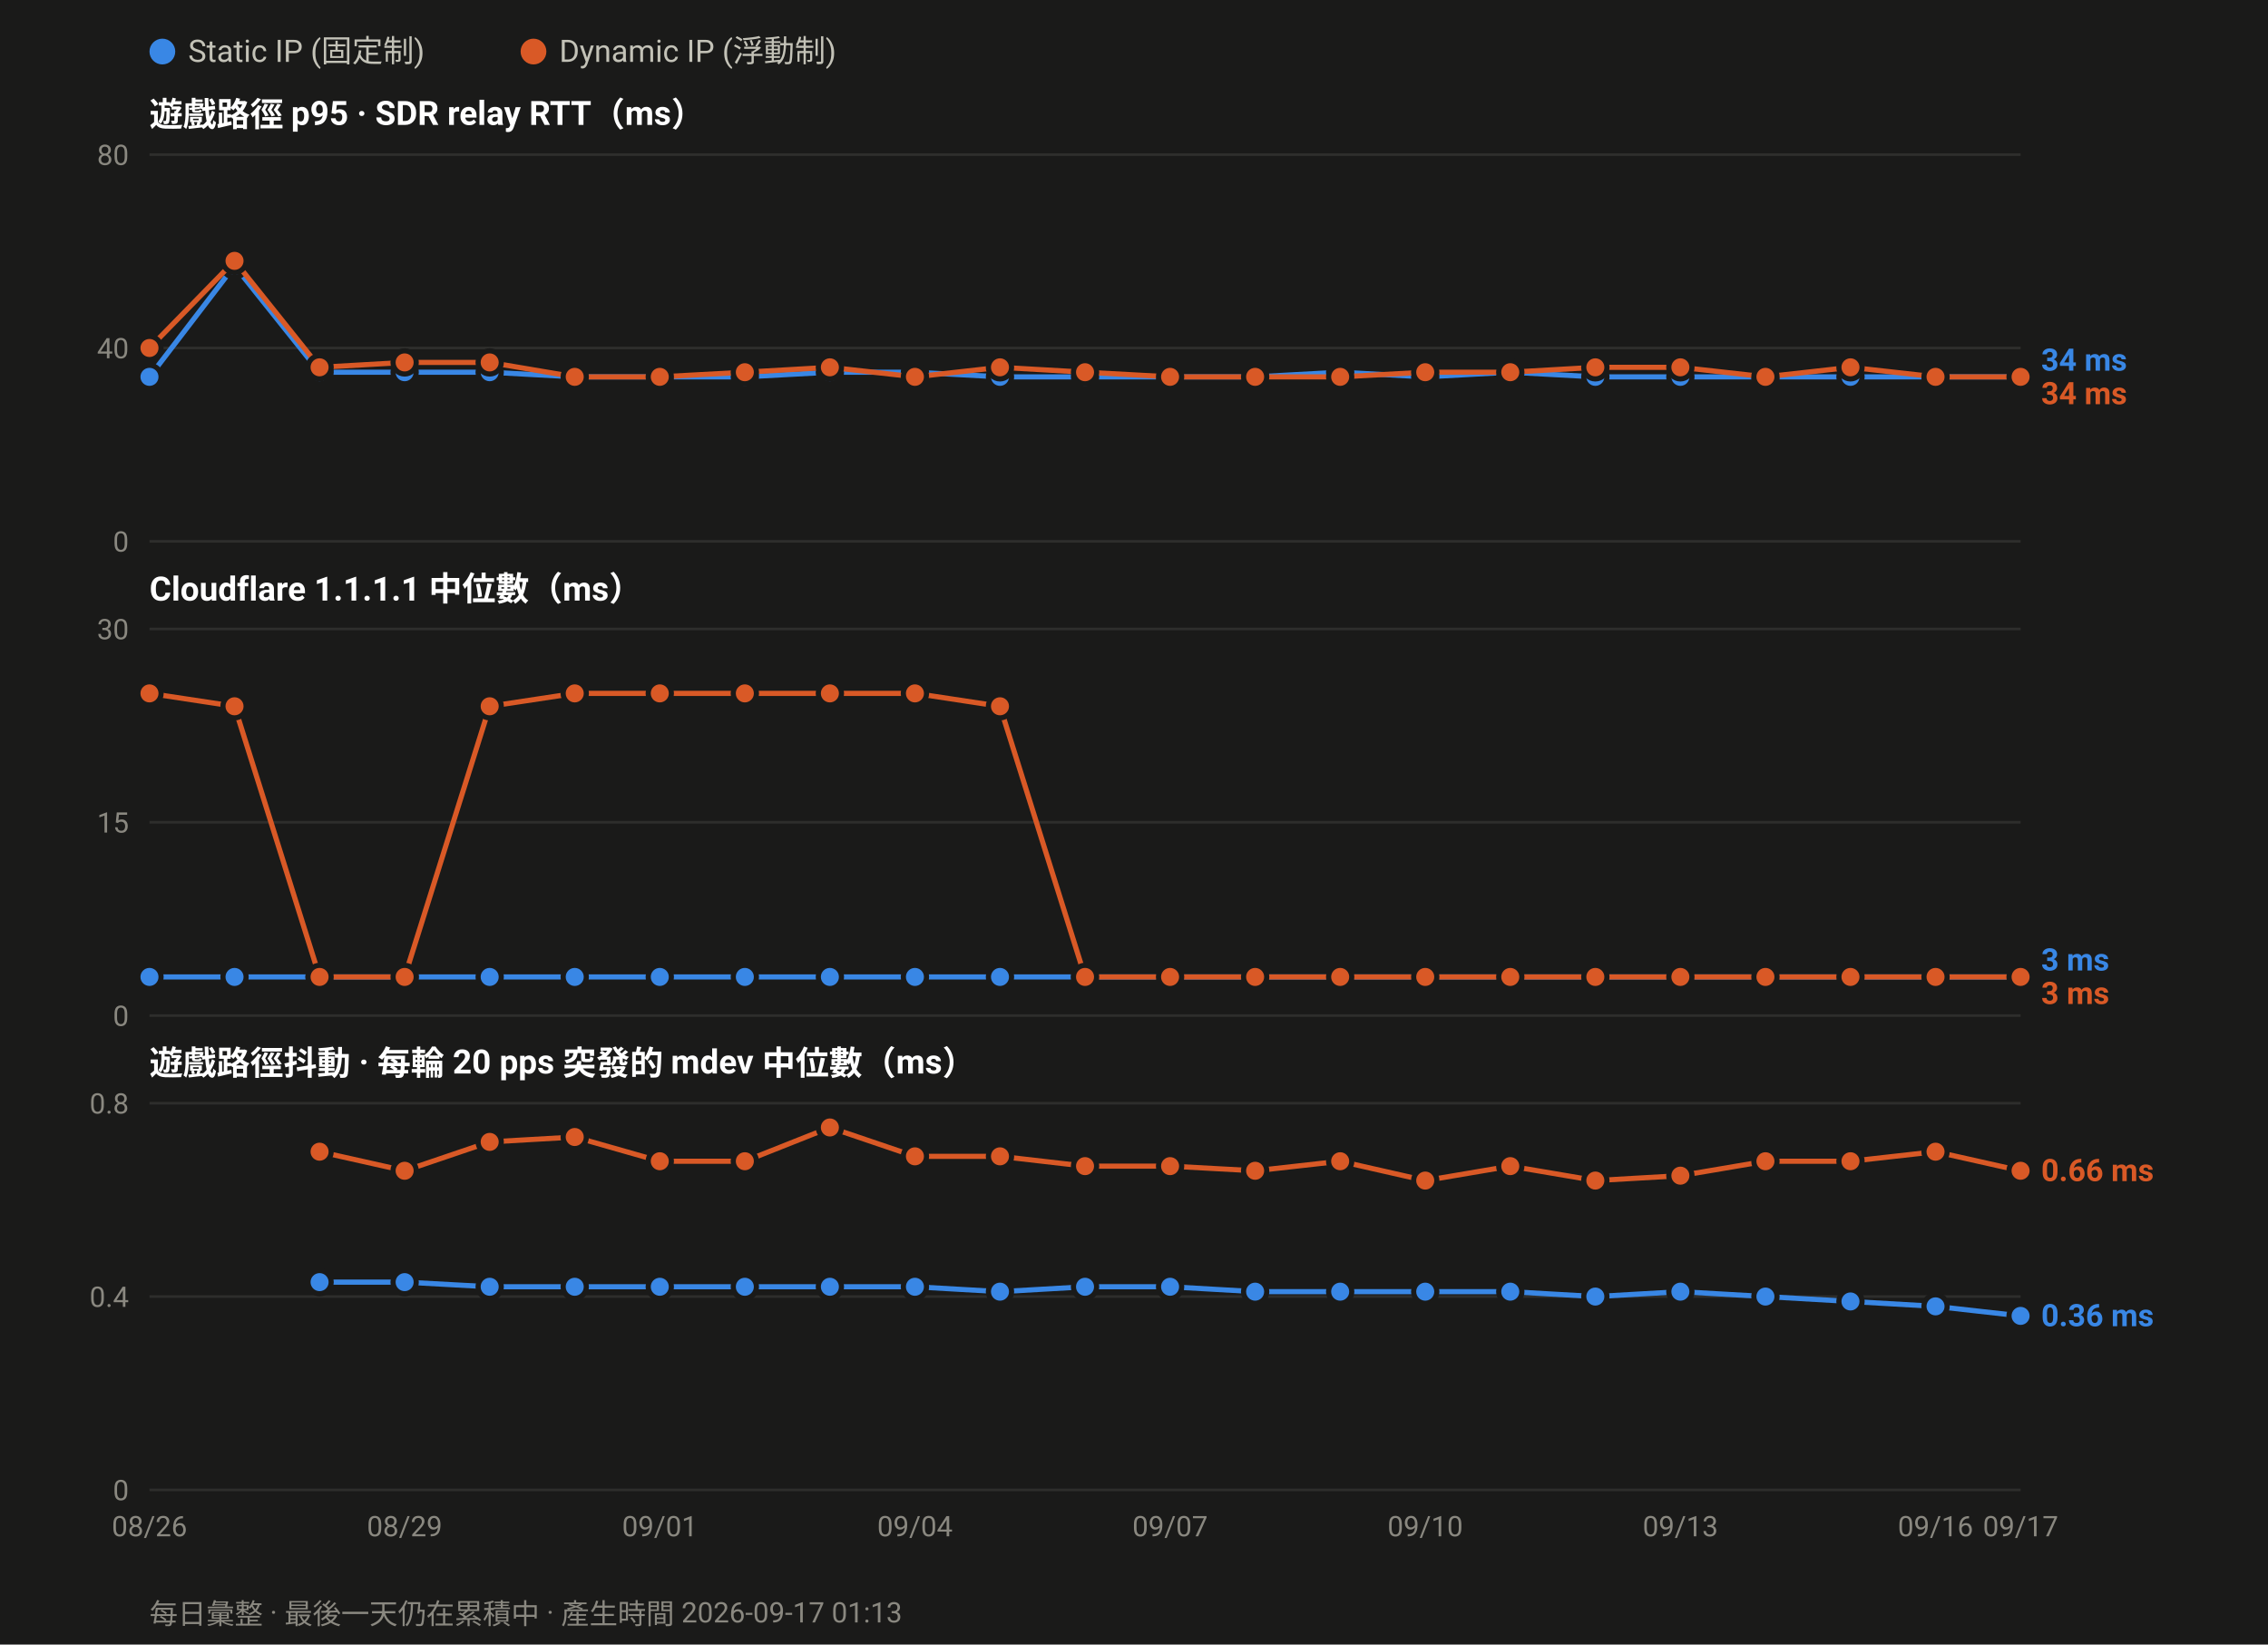
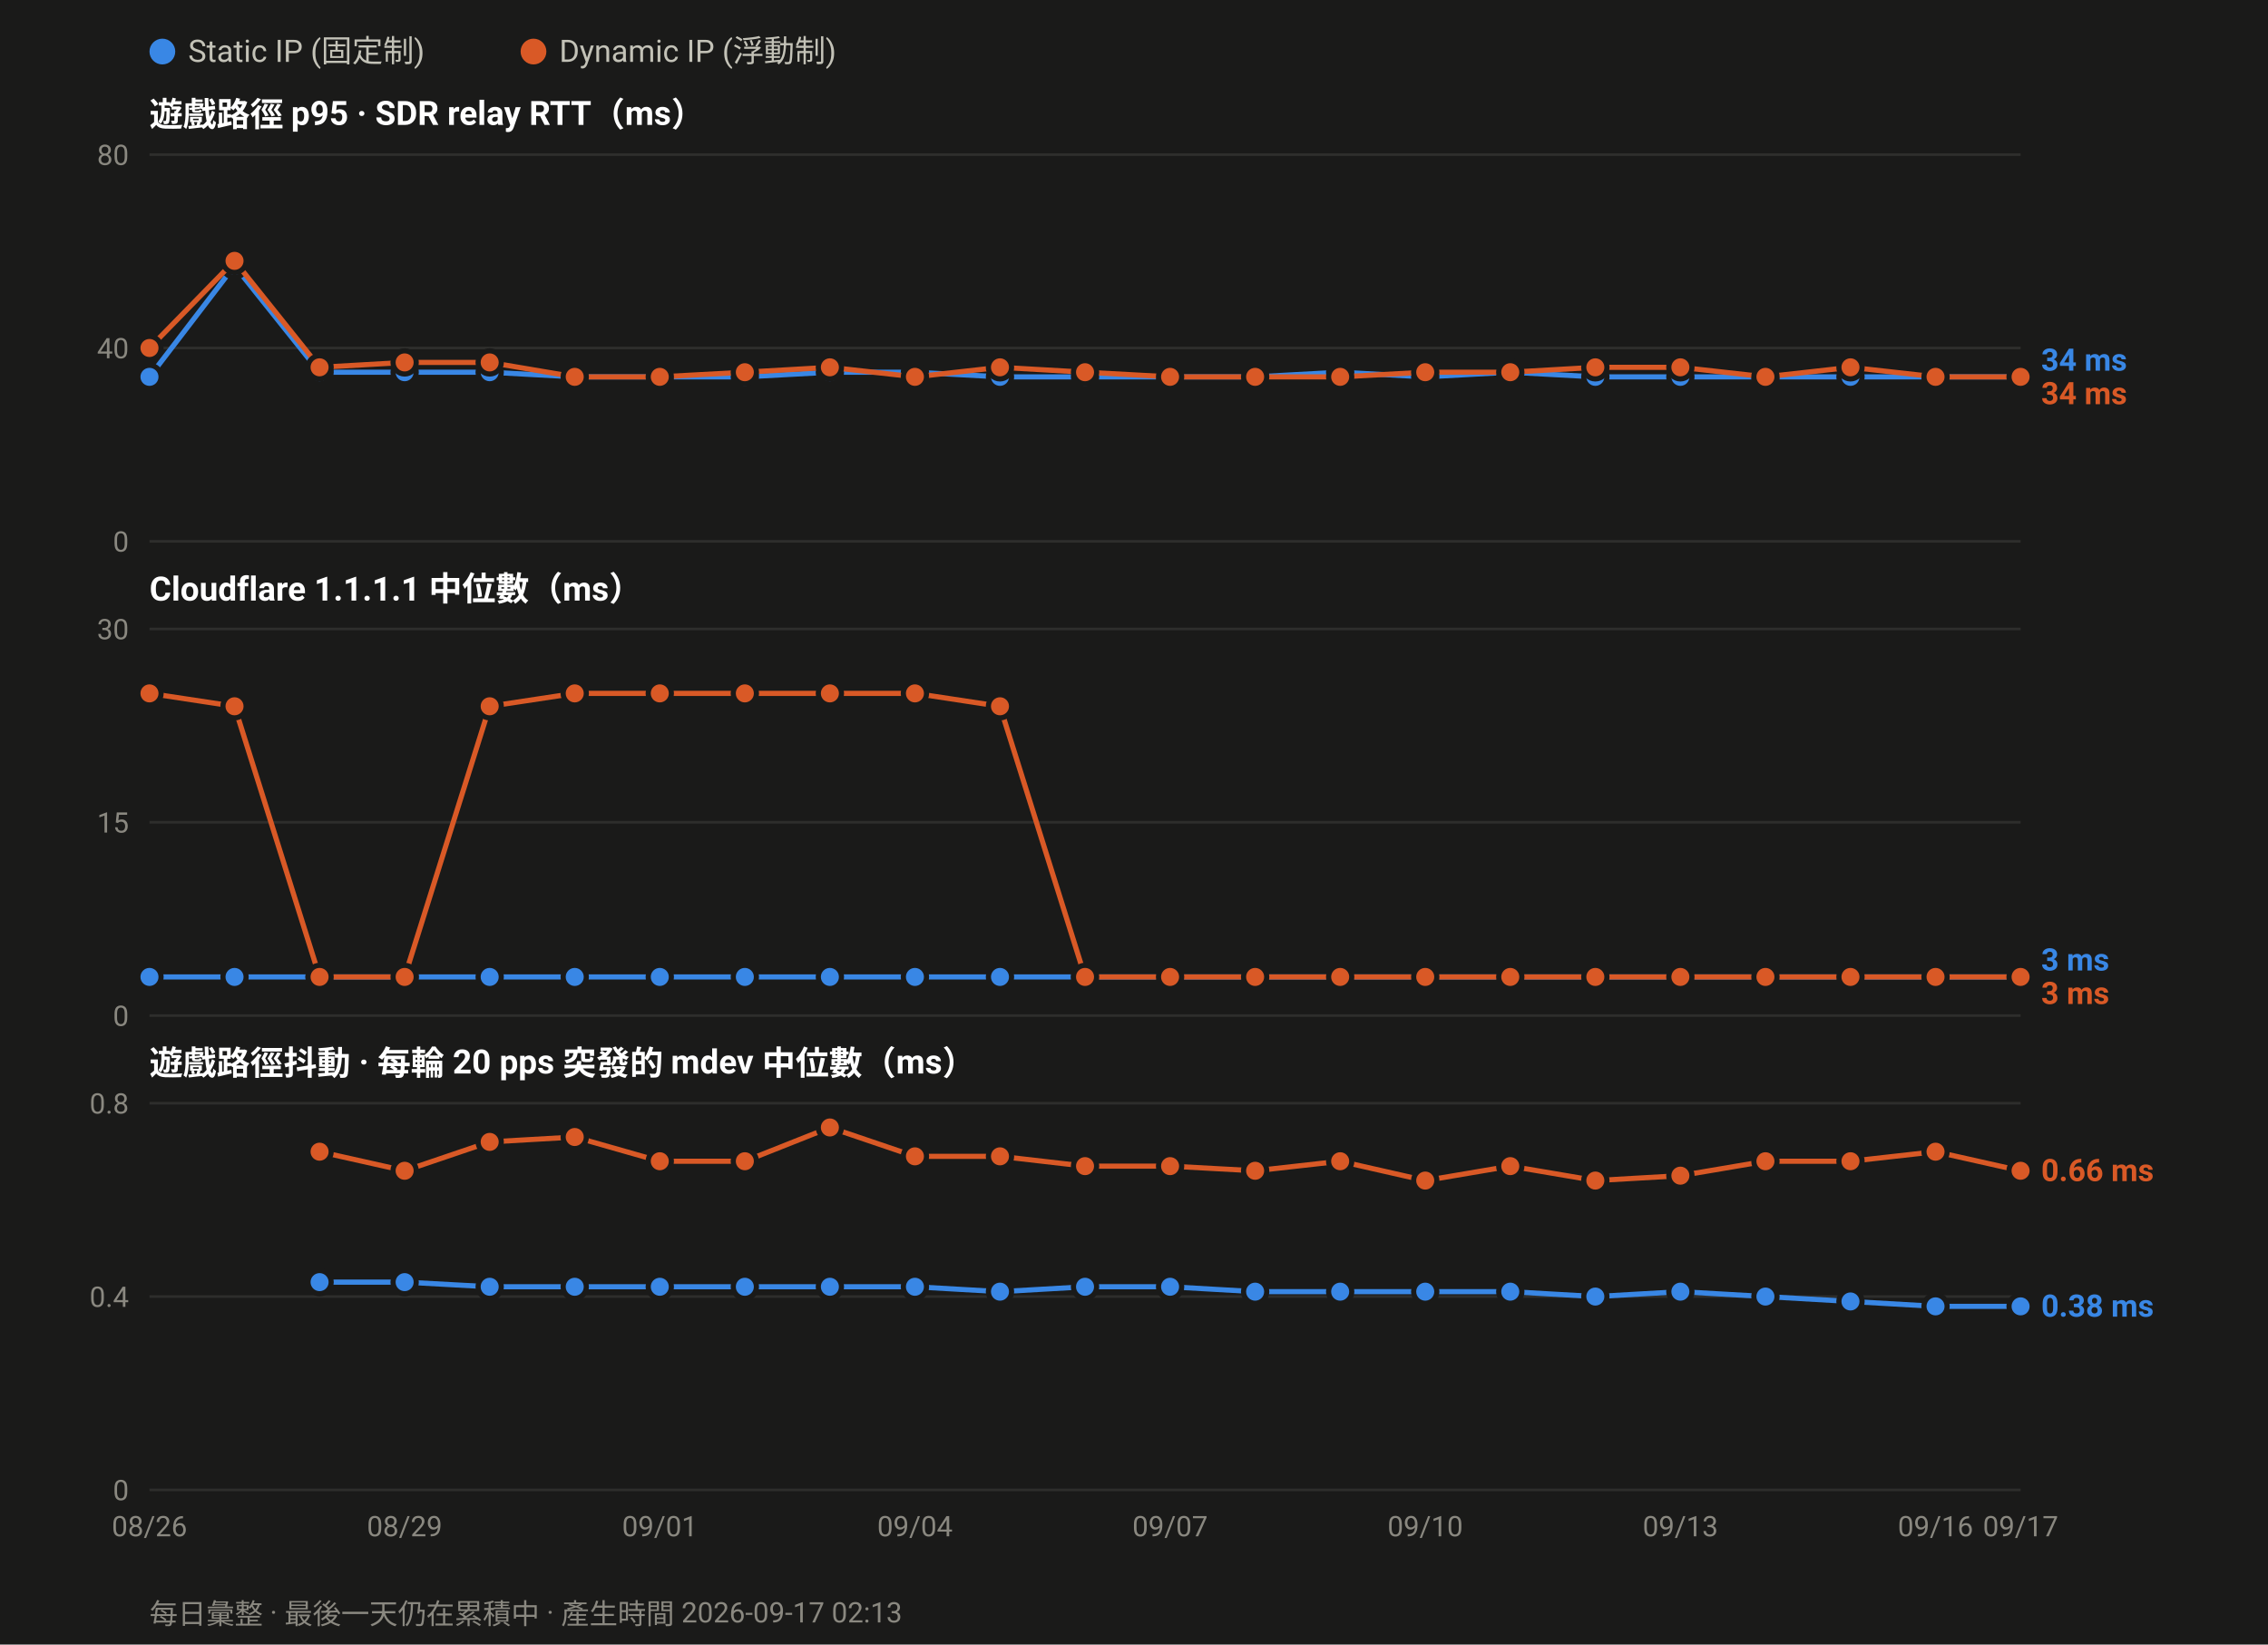
<svg xmlns="http://www.w3.org/2000/svg" width="880" height="638" viewBox="0 0 880 638" font-family="ui-sans-serif,-apple-system,Segoe UI,Roboto,Helvetica,Arial,sans-serif">
  <rect width="880" height="638" fill="#1a1a19" />
  <circle cx="63.0" cy="20" r="5" fill="#3987e5" />
  <text x="73.0" y="24" font-size="12" fill="#c3c2b7">Static IP (固定制)</text>
  <circle cx="207.0" cy="20" r="5" fill="#d95926" />
  <text x="217.0" y="24" font-size="12" fill="#c3c2b7">Dynamic IP (浮動制)</text>
  <text x="58" y="49.0" font-size="13" font-weight="600" fill="#ffffff">遊戲路徑 p95 · SDR relay RTT（ms）</text>
  <line x1="58" y1="210.0" x2="784.0" y2="210.0" stroke="#2e2e2c" stroke-width="1" />
  <text x="50" y="214.0" font-size="11" text-anchor="end" fill="#8a8880">0</text>
  <line x1="58" y1="135.0" x2="784.0" y2="135.0" stroke="#2e2e2c" stroke-width="1" />
  <text x="50" y="139.0" font-size="11" text-anchor="end" fill="#8a8880">40</text>
  <line x1="58" y1="60.0" x2="784.0" y2="60.0" stroke="#2e2e2c" stroke-width="1" />
  <text x="50" y="64.0" font-size="11" text-anchor="end" fill="#8a8880">80</text>
  <polyline fill="none" stroke="#3987e5" stroke-width="2" stroke-linejoin="round" points="58.0,146.2 91.0,103.1 124.0,144.4 157.0,144.4 190.0,144.4 223.0,146.2 256.0,146.2 289.0,146.2 322.0,144.4 355.0,144.4 388.0,146.2 421.0,146.2 454.0,146.2 487.0,146.2 520.0,144.4 553.0,146.2 586.0,144.4 619.0,146.2 652.0,146.2 685.0,146.2 718.0,146.2 751.0,146.2 784.0,146.2" />
  <circle cx="58.0" cy="146.2" r="4.5" fill="#3987e5" stroke="#1a1a19" stroke-width="2" />
  <circle cx="91.0" cy="103.1" r="4.5" fill="#3987e5" stroke="#1a1a19" stroke-width="2" />
  <circle cx="124.0" cy="144.4" r="4.5" fill="#3987e5" stroke="#1a1a19" stroke-width="2" />
  <circle cx="157.0" cy="144.4" r="4.5" fill="#3987e5" stroke="#1a1a19" stroke-width="2" />
  <circle cx="190.0" cy="144.4" r="4.5" fill="#3987e5" stroke="#1a1a19" stroke-width="2" />
  <circle cx="223.0" cy="146.2" r="4.5" fill="#3987e5" stroke="#1a1a19" stroke-width="2" />
  <circle cx="256.0" cy="146.2" r="4.5" fill="#3987e5" stroke="#1a1a19" stroke-width="2" />
  <circle cx="289.0" cy="146.2" r="4.5" fill="#3987e5" stroke="#1a1a19" stroke-width="2" />
  <circle cx="322.0" cy="144.4" r="4.5" fill="#3987e5" stroke="#1a1a19" stroke-width="2" />
  <circle cx="355.0" cy="144.4" r="4.5" fill="#3987e5" stroke="#1a1a19" stroke-width="2" />
  <circle cx="388.0" cy="146.2" r="4.5" fill="#3987e5" stroke="#1a1a19" stroke-width="2" />
  <circle cx="421.0" cy="146.2" r="4.5" fill="#3987e5" stroke="#1a1a19" stroke-width="2" />
  <circle cx="454.0" cy="146.2" r="4.5" fill="#3987e5" stroke="#1a1a19" stroke-width="2" />
  <circle cx="487.0" cy="146.2" r="4.5" fill="#3987e5" stroke="#1a1a19" stroke-width="2" />
  <circle cx="520.0" cy="144.4" r="4.5" fill="#3987e5" stroke="#1a1a19" stroke-width="2" />
  <circle cx="553.0" cy="146.2" r="4.5" fill="#3987e5" stroke="#1a1a19" stroke-width="2" />
  <circle cx="586.0" cy="144.4" r="4.5" fill="#3987e5" stroke="#1a1a19" stroke-width="2" />
  <circle cx="619.0" cy="146.2" r="4.5" fill="#3987e5" stroke="#1a1a19" stroke-width="2" />
  <circle cx="652.0" cy="146.2" r="4.5" fill="#3987e5" stroke="#1a1a19" stroke-width="2" />
  <circle cx="685.0" cy="146.2" r="4.5" fill="#3987e5" stroke="#1a1a19" stroke-width="2" />
  <circle cx="718.0" cy="146.2" r="4.5" fill="#3987e5" stroke="#1a1a19" stroke-width="2" />
  <circle cx="751.0" cy="146.2" r="4.5" fill="#3987e5" stroke="#1a1a19" stroke-width="2" />
  <circle cx="784.0" cy="146.2" r="4.5" fill="#3987e5" stroke="#1a1a19" stroke-width="2" />
  <polyline fill="none" stroke="#d95926" stroke-width="2" stroke-linejoin="round" points="58.0,135.0 91.0,101.2 124.0,142.5 157.0,140.6 190.0,140.6 223.0,146.2 256.0,146.2 289.0,144.4 322.0,142.5 355.0,146.2 388.0,142.5 421.0,144.4 454.0,146.2 487.0,146.2 520.0,146.2 553.0,144.4 586.0,144.4 619.0,142.5 652.0,142.5 685.0,146.2 718.0,142.5 751.0,146.2 784.0,146.2" />
  <circle cx="58.0" cy="135.0" r="4.5" fill="#d95926" stroke="#1a1a19" stroke-width="2" />
  <circle cx="91.0" cy="101.2" r="4.5" fill="#d95926" stroke="#1a1a19" stroke-width="2" />
  <circle cx="124.0" cy="142.5" r="4.5" fill="#d95926" stroke="#1a1a19" stroke-width="2" />
  <circle cx="157.0" cy="140.6" r="4.5" fill="#d95926" stroke="#1a1a19" stroke-width="2" />
  <circle cx="190.0" cy="140.6" r="4.5" fill="#d95926" stroke="#1a1a19" stroke-width="2" />
  <circle cx="223.0" cy="146.2" r="4.5" fill="#d95926" stroke="#1a1a19" stroke-width="2" />
  <circle cx="256.0" cy="146.2" r="4.5" fill="#d95926" stroke="#1a1a19" stroke-width="2" />
  <circle cx="289.0" cy="144.4" r="4.5" fill="#d95926" stroke="#1a1a19" stroke-width="2" />
  <circle cx="322.0" cy="142.5" r="4.5" fill="#d95926" stroke="#1a1a19" stroke-width="2" />
  <circle cx="355.0" cy="146.2" r="4.5" fill="#d95926" stroke="#1a1a19" stroke-width="2" />
  <circle cx="388.0" cy="142.5" r="4.5" fill="#d95926" stroke="#1a1a19" stroke-width="2" />
  <circle cx="421.0" cy="144.4" r="4.5" fill="#d95926" stroke="#1a1a19" stroke-width="2" />
  <circle cx="454.0" cy="146.2" r="4.5" fill="#d95926" stroke="#1a1a19" stroke-width="2" />
  <circle cx="487.0" cy="146.2" r="4.5" fill="#d95926" stroke="#1a1a19" stroke-width="2" />
  <circle cx="520.0" cy="146.2" r="4.5" fill="#d95926" stroke="#1a1a19" stroke-width="2" />
  <circle cx="553.0" cy="144.4" r="4.5" fill="#d95926" stroke="#1a1a19" stroke-width="2" />
  <circle cx="586.0" cy="144.4" r="4.5" fill="#d95926" stroke="#1a1a19" stroke-width="2" />
  <circle cx="619.0" cy="142.5" r="4.5" fill="#d95926" stroke="#1a1a19" stroke-width="2" />
  <circle cx="652.0" cy="142.5" r="4.5" fill="#d95926" stroke="#1a1a19" stroke-width="2" />
  <circle cx="685.0" cy="146.2" r="4.5" fill="#d95926" stroke="#1a1a19" stroke-width="2" />
  <circle cx="718.0" cy="142.5" r="4.5" fill="#d95926" stroke="#1a1a19" stroke-width="2" />
  <circle cx="751.0" cy="146.2" r="4.5" fill="#d95926" stroke="#1a1a19" stroke-width="2" />
  <circle cx="784.0" cy="146.2" r="4.5" fill="#d95926" stroke="#1a1a19" stroke-width="2" />
  <text x="792.0" y="143.8" font-size="12" font-weight="600" fill="#3987e5">34 ms</text>
  <text x="792.0" y="156.8" font-size="12" font-weight="600" fill="#d95926">34 ms</text>
  <text x="58" y="233.0" font-size="13" font-weight="600" fill="#ffffff">Cloudflare 1.1.1.1 中位數（ms）</text>
  <line x1="58" y1="394.0" x2="784.0" y2="394.0" stroke="#2e2e2c" stroke-width="1" />
  <text x="50" y="398.0" font-size="11" text-anchor="end" fill="#8a8880">0</text>
  <line x1="58" y1="319.0" x2="784.0" y2="319.0" stroke="#2e2e2c" stroke-width="1" />
  <text x="50" y="323.0" font-size="11" text-anchor="end" fill="#8a8880">15</text>
  <line x1="58" y1="244.0" x2="784.0" y2="244.0" stroke="#2e2e2c" stroke-width="1" />
  <text x="50" y="248.0" font-size="11" text-anchor="end" fill="#8a8880">30</text>
  <polyline fill="none" stroke="#3987e5" stroke-width="2" stroke-linejoin="round" points="58.0,379.0 91.0,379.0 124.0,379.0 157.0,379.0 190.0,379.0 223.0,379.0 256.0,379.0 289.0,379.0 322.0,379.0 355.0,379.0 388.0,379.0 421.0,379.0 454.0,379.0 487.0,379.0 520.0,379.0 553.0,379.0 586.0,379.0 619.0,379.0 652.0,379.0 685.0,379.0 718.0,379.0 751.0,379.0 784.0,379.0" />
  <circle cx="58.0" cy="379.0" r="4.5" fill="#3987e5" stroke="#1a1a19" stroke-width="2" />
  <circle cx="91.0" cy="379.0" r="4.5" fill="#3987e5" stroke="#1a1a19" stroke-width="2" />
  <circle cx="124.0" cy="379.0" r="4.5" fill="#3987e5" stroke="#1a1a19" stroke-width="2" />
  <circle cx="157.0" cy="379.0" r="4.5" fill="#3987e5" stroke="#1a1a19" stroke-width="2" />
  <circle cx="190.0" cy="379.0" r="4.5" fill="#3987e5" stroke="#1a1a19" stroke-width="2" />
  <circle cx="223.0" cy="379.0" r="4.5" fill="#3987e5" stroke="#1a1a19" stroke-width="2" />
  <circle cx="256.0" cy="379.0" r="4.5" fill="#3987e5" stroke="#1a1a19" stroke-width="2" />
  <circle cx="289.0" cy="379.0" r="4.5" fill="#3987e5" stroke="#1a1a19" stroke-width="2" />
  <circle cx="322.0" cy="379.0" r="4.5" fill="#3987e5" stroke="#1a1a19" stroke-width="2" />
  <circle cx="355.0" cy="379.0" r="4.5" fill="#3987e5" stroke="#1a1a19" stroke-width="2" />
  <circle cx="388.0" cy="379.0" r="4.5" fill="#3987e5" stroke="#1a1a19" stroke-width="2" />
  <circle cx="421.0" cy="379.0" r="4.5" fill="#3987e5" stroke="#1a1a19" stroke-width="2" />
  <circle cx="454.0" cy="379.0" r="4.5" fill="#3987e5" stroke="#1a1a19" stroke-width="2" />
  <circle cx="487.0" cy="379.0" r="4.5" fill="#3987e5" stroke="#1a1a19" stroke-width="2" />
  <circle cx="520.0" cy="379.0" r="4.5" fill="#3987e5" stroke="#1a1a19" stroke-width="2" />
  <circle cx="553.0" cy="379.0" r="4.5" fill="#3987e5" stroke="#1a1a19" stroke-width="2" />
  <circle cx="586.0" cy="379.0" r="4.5" fill="#3987e5" stroke="#1a1a19" stroke-width="2" />
  <circle cx="619.0" cy="379.0" r="4.5" fill="#3987e5" stroke="#1a1a19" stroke-width="2" />
  <circle cx="652.0" cy="379.0" r="4.5" fill="#3987e5" stroke="#1a1a19" stroke-width="2" />
  <circle cx="685.0" cy="379.0" r="4.5" fill="#3987e5" stroke="#1a1a19" stroke-width="2" />
  <circle cx="718.0" cy="379.0" r="4.5" fill="#3987e5" stroke="#1a1a19" stroke-width="2" />
  <circle cx="751.0" cy="379.0" r="4.5" fill="#3987e5" stroke="#1a1a19" stroke-width="2" />
  <circle cx="784.0" cy="379.0" r="4.5" fill="#3987e5" stroke="#1a1a19" stroke-width="2" />
  <polyline fill="none" stroke="#d95926" stroke-width="2" stroke-linejoin="round" points="58.0,269.0 91.0,274.0 124.0,379.0 157.0,379.0 190.0,274.0 223.0,269.0 256.0,269.0 289.0,269.0 322.0,269.0 355.0,269.0 388.0,274.0 421.0,379.0 454.0,379.0 487.0,379.0 520.0,379.0 553.0,379.0 586.0,379.0 619.0,379.0 652.0,379.0 685.0,379.0 718.0,379.0 751.0,379.0 784.0,379.0" />
  <circle cx="58.0" cy="269.0" r="4.5" fill="#d95926" stroke="#1a1a19" stroke-width="2" />
  <circle cx="91.0" cy="274.0" r="4.5" fill="#d95926" stroke="#1a1a19" stroke-width="2" />
  <circle cx="124.0" cy="379.0" r="4.5" fill="#d95926" stroke="#1a1a19" stroke-width="2" />
  <circle cx="157.0" cy="379.0" r="4.5" fill="#d95926" stroke="#1a1a19" stroke-width="2" />
  <circle cx="190.0" cy="274.0" r="4.5" fill="#d95926" stroke="#1a1a19" stroke-width="2" />
  <circle cx="223.0" cy="269.0" r="4.5" fill="#d95926" stroke="#1a1a19" stroke-width="2" />
  <circle cx="256.0" cy="269.0" r="4.5" fill="#d95926" stroke="#1a1a19" stroke-width="2" />
  <circle cx="289.0" cy="269.0" r="4.5" fill="#d95926" stroke="#1a1a19" stroke-width="2" />
  <circle cx="322.0" cy="269.0" r="4.5" fill="#d95926" stroke="#1a1a19" stroke-width="2" />
  <circle cx="355.0" cy="269.0" r="4.5" fill="#d95926" stroke="#1a1a19" stroke-width="2" />
  <circle cx="388.0" cy="274.0" r="4.5" fill="#d95926" stroke="#1a1a19" stroke-width="2" />
  <circle cx="421.0" cy="379.0" r="4.5" fill="#d95926" stroke="#1a1a19" stroke-width="2" />
  <circle cx="454.0" cy="379.0" r="4.5" fill="#d95926" stroke="#1a1a19" stroke-width="2" />
  <circle cx="487.0" cy="379.0" r="4.5" fill="#d95926" stroke="#1a1a19" stroke-width="2" />
  <circle cx="520.0" cy="379.0" r="4.5" fill="#d95926" stroke="#1a1a19" stroke-width="2" />
  <circle cx="553.0" cy="379.0" r="4.5" fill="#d95926" stroke="#1a1a19" stroke-width="2" />
  <circle cx="586.0" cy="379.0" r="4.5" fill="#d95926" stroke="#1a1a19" stroke-width="2" />
  <circle cx="619.0" cy="379.0" r="4.5" fill="#d95926" stroke="#1a1a19" stroke-width="2" />
  <circle cx="652.0" cy="379.0" r="4.5" fill="#d95926" stroke="#1a1a19" stroke-width="2" />
  <circle cx="685.0" cy="379.0" r="4.5" fill="#d95926" stroke="#1a1a19" stroke-width="2" />
  <circle cx="718.0" cy="379.0" r="4.5" fill="#d95926" stroke="#1a1a19" stroke-width="2" />
  <circle cx="751.0" cy="379.0" r="4.5" fill="#d95926" stroke="#1a1a19" stroke-width="2" />
  <circle cx="784.0" cy="379.0" r="4.5" fill="#d95926" stroke="#1a1a19" stroke-width="2" />
  <text x="792.0" y="376.5" font-size="12" font-weight="600" fill="#3987e5">3 ms</text>
  <text x="792.0" y="389.5" font-size="12" font-weight="600" fill="#d95926">3 ms</text>
  <text x="58" y="417.0" font-size="13" font-weight="600" fill="#ffffff">遊戲路徑抖動 · 每輪 20 pps 突發的 mdev 中位數（ms）</text>
  <line x1="58" y1="578.0" x2="784.0" y2="578.0" stroke="#2e2e2c" stroke-width="1" />
  <text x="50" y="582.0" font-size="11" text-anchor="end" fill="#8a8880">0</text>
  <line x1="58" y1="503.0" x2="784.0" y2="503.0" stroke="#2e2e2c" stroke-width="1" />
  <text x="50" y="507.0" font-size="11" text-anchor="end" fill="#8a8880">0.4</text>
  <line x1="58" y1="428.0" x2="784.0" y2="428.0" stroke="#2e2e2c" stroke-width="1" />
  <text x="50" y="432.0" font-size="11" text-anchor="end" fill="#8a8880">0.8</text>
-   <polyline fill="none" stroke="#3987e5" stroke-width="2" stroke-linejoin="round" points="124.0,497.4 157.0,497.4 190.0,499.2 223.0,499.2 256.0,499.2 289.0,499.2 322.0,499.2 355.0,499.2 388.0,501.1 421.0,499.2 454.0,499.2 487.0,501.1 520.0,501.1 553.0,501.1 586.0,501.1 619.0,503.0 652.0,501.1 685.0,503.0 718.0,504.9 751.0,506.8 784.0,510.5" />
+   <polyline fill="none" stroke="#3987e5" stroke-width="2" stroke-linejoin="round" points="124.0,497.4 157.0,497.4 190.0,499.2 223.0,499.2 256.0,499.2 289.0,499.2 322.0,499.2 355.0,499.2 388.0,501.1 421.0,499.2 454.0,499.2 487.0,501.1 520.0,501.1 553.0,501.1 586.0,501.1 619.0,503.0 652.0,501.1 685.0,503.0 718.0,504.9 751.0,506.8 784.0,506.8" />
  <circle cx="124.0" cy="497.4" r="4.5" fill="#3987e5" stroke="#1a1a19" stroke-width="2" />
  <circle cx="157.0" cy="497.4" r="4.5" fill="#3987e5" stroke="#1a1a19" stroke-width="2" />
  <circle cx="190.0" cy="499.2" r="4.5" fill="#3987e5" stroke="#1a1a19" stroke-width="2" />
  <circle cx="223.0" cy="499.2" r="4.5" fill="#3987e5" stroke="#1a1a19" stroke-width="2" />
  <circle cx="256.0" cy="499.2" r="4.5" fill="#3987e5" stroke="#1a1a19" stroke-width="2" />
  <circle cx="289.0" cy="499.2" r="4.5" fill="#3987e5" stroke="#1a1a19" stroke-width="2" />
  <circle cx="322.0" cy="499.2" r="4.5" fill="#3987e5" stroke="#1a1a19" stroke-width="2" />
  <circle cx="355.0" cy="499.2" r="4.5" fill="#3987e5" stroke="#1a1a19" stroke-width="2" />
  <circle cx="388.0" cy="501.1" r="4.5" fill="#3987e5" stroke="#1a1a19" stroke-width="2" />
  <circle cx="421.0" cy="499.2" r="4.5" fill="#3987e5" stroke="#1a1a19" stroke-width="2" />
  <circle cx="454.0" cy="499.2" r="4.5" fill="#3987e5" stroke="#1a1a19" stroke-width="2" />
  <circle cx="487.0" cy="501.1" r="4.5" fill="#3987e5" stroke="#1a1a19" stroke-width="2" />
  <circle cx="520.0" cy="501.1" r="4.5" fill="#3987e5" stroke="#1a1a19" stroke-width="2" />
  <circle cx="553.0" cy="501.1" r="4.5" fill="#3987e5" stroke="#1a1a19" stroke-width="2" />
  <circle cx="586.0" cy="501.1" r="4.5" fill="#3987e5" stroke="#1a1a19" stroke-width="2" />
  <circle cx="619.0" cy="503.0" r="4.5" fill="#3987e5" stroke="#1a1a19" stroke-width="2" />
  <circle cx="652.0" cy="501.1" r="4.5" fill="#3987e5" stroke="#1a1a19" stroke-width="2" />
  <circle cx="685.0" cy="503.0" r="4.5" fill="#3987e5" stroke="#1a1a19" stroke-width="2" />
  <circle cx="718.0" cy="504.9" r="4.5" fill="#3987e5" stroke="#1a1a19" stroke-width="2" />
  <circle cx="751.0" cy="506.8" r="4.5" fill="#3987e5" stroke="#1a1a19" stroke-width="2" />
-   <circle cx="784.0" cy="510.5" r="4.5" fill="#3987e5" stroke="#1a1a19" stroke-width="2" />
+   <circle cx="784.0" cy="506.8" r="4.5" fill="#3987e5" stroke="#1a1a19" stroke-width="2" />
  <polyline fill="none" stroke="#d95926" stroke-width="2" stroke-linejoin="round" points="124.0,446.8 157.0,454.2 190.0,443.0 223.0,441.1 256.0,450.5 289.0,450.5 322.0,437.4 355.0,448.6 388.0,448.6 421.0,452.4 454.0,452.4 487.0,454.2 520.0,450.5 553.0,458.0 586.0,452.4 619.0,458.0 652.0,456.1 685.0,450.5 718.0,450.5 751.0,446.8 784.0,454.2" />
  <circle cx="124.0" cy="446.8" r="4.5" fill="#d95926" stroke="#1a1a19" stroke-width="2" />
  <circle cx="157.0" cy="454.2" r="4.5" fill="#d95926" stroke="#1a1a19" stroke-width="2" />
  <circle cx="190.0" cy="443.0" r="4.5" fill="#d95926" stroke="#1a1a19" stroke-width="2" />
  <circle cx="223.0" cy="441.1" r="4.5" fill="#d95926" stroke="#1a1a19" stroke-width="2" />
  <circle cx="256.0" cy="450.5" r="4.5" fill="#d95926" stroke="#1a1a19" stroke-width="2" />
  <circle cx="289.0" cy="450.5" r="4.5" fill="#d95926" stroke="#1a1a19" stroke-width="2" />
  <circle cx="322.0" cy="437.4" r="4.5" fill="#d95926" stroke="#1a1a19" stroke-width="2" />
  <circle cx="355.0" cy="448.6" r="4.5" fill="#d95926" stroke="#1a1a19" stroke-width="2" />
  <circle cx="388.0" cy="448.6" r="4.5" fill="#d95926" stroke="#1a1a19" stroke-width="2" />
  <circle cx="421.0" cy="452.4" r="4.5" fill="#d95926" stroke="#1a1a19" stroke-width="2" />
  <circle cx="454.0" cy="452.4" r="4.5" fill="#d95926" stroke="#1a1a19" stroke-width="2" />
  <circle cx="487.0" cy="454.2" r="4.5" fill="#d95926" stroke="#1a1a19" stroke-width="2" />
  <circle cx="520.0" cy="450.5" r="4.5" fill="#d95926" stroke="#1a1a19" stroke-width="2" />
  <circle cx="553.0" cy="458.0" r="4.5" fill="#d95926" stroke="#1a1a19" stroke-width="2" />
  <circle cx="586.0" cy="452.4" r="4.5" fill="#d95926" stroke="#1a1a19" stroke-width="2" />
  <circle cx="619.0" cy="458.0" r="4.5" fill="#d95926" stroke="#1a1a19" stroke-width="2" />
  <circle cx="652.0" cy="456.1" r="4.5" fill="#d95926" stroke="#1a1a19" stroke-width="2" />
  <circle cx="685.0" cy="450.5" r="4.5" fill="#d95926" stroke="#1a1a19" stroke-width="2" />
  <circle cx="718.0" cy="450.5" r="4.5" fill="#d95926" stroke="#1a1a19" stroke-width="2" />
  <circle cx="751.0" cy="446.8" r="4.5" fill="#d95926" stroke="#1a1a19" stroke-width="2" />
  <circle cx="784.0" cy="454.2" r="4.5" fill="#d95926" stroke="#1a1a19" stroke-width="2" />
  <text x="792.0" y="458.2" font-size="12" font-weight="600" fill="#d95926">0.66 ms</text>
-   <text x="792.0" y="514.5" font-size="12" font-weight="600" fill="#3987e5">0.36 ms</text>
+   <text x="792.0" y="510.8" font-size="12" font-weight="600" fill="#3987e5">0.38 ms</text>
  <text x="58.0" y="596.0" font-size="11" text-anchor="middle" fill="#8a8880">08/26</text>
  <text x="157.0" y="596.0" font-size="11" text-anchor="middle" fill="#8a8880">08/29</text>
  <text x="256.0" y="596.0" font-size="11" text-anchor="middle" fill="#8a8880">09/01</text>
  <text x="355.0" y="596.0" font-size="11" text-anchor="middle" fill="#8a8880">09/04</text>
  <text x="454.0" y="596.0" font-size="11" text-anchor="middle" fill="#8a8880">09/07</text>
  <text x="553.0" y="596.0" font-size="11" text-anchor="middle" fill="#8a8880">09/10</text>
  <text x="652.0" y="596.0" font-size="11" text-anchor="middle" fill="#8a8880">09/13</text>
  <text x="751.0" y="596.0" font-size="11" text-anchor="middle" fill="#8a8880">09/16</text>
  <text x="784.0" y="596.0" font-size="11" text-anchor="middle" fill="#8a8880">09/17</text>
-   <text x="58" y="630" font-size="11" fill="#8a8880">每日彙整 · 最後一天仍在累積中 · 產生時間 2026-09-17 01:13</text>
+   <text x="58" y="630" font-size="11" fill="#8a8880">每日彙整 · 最後一天仍在累積中 · 產生時間 2026-09-17 02:13</text>
</svg>
